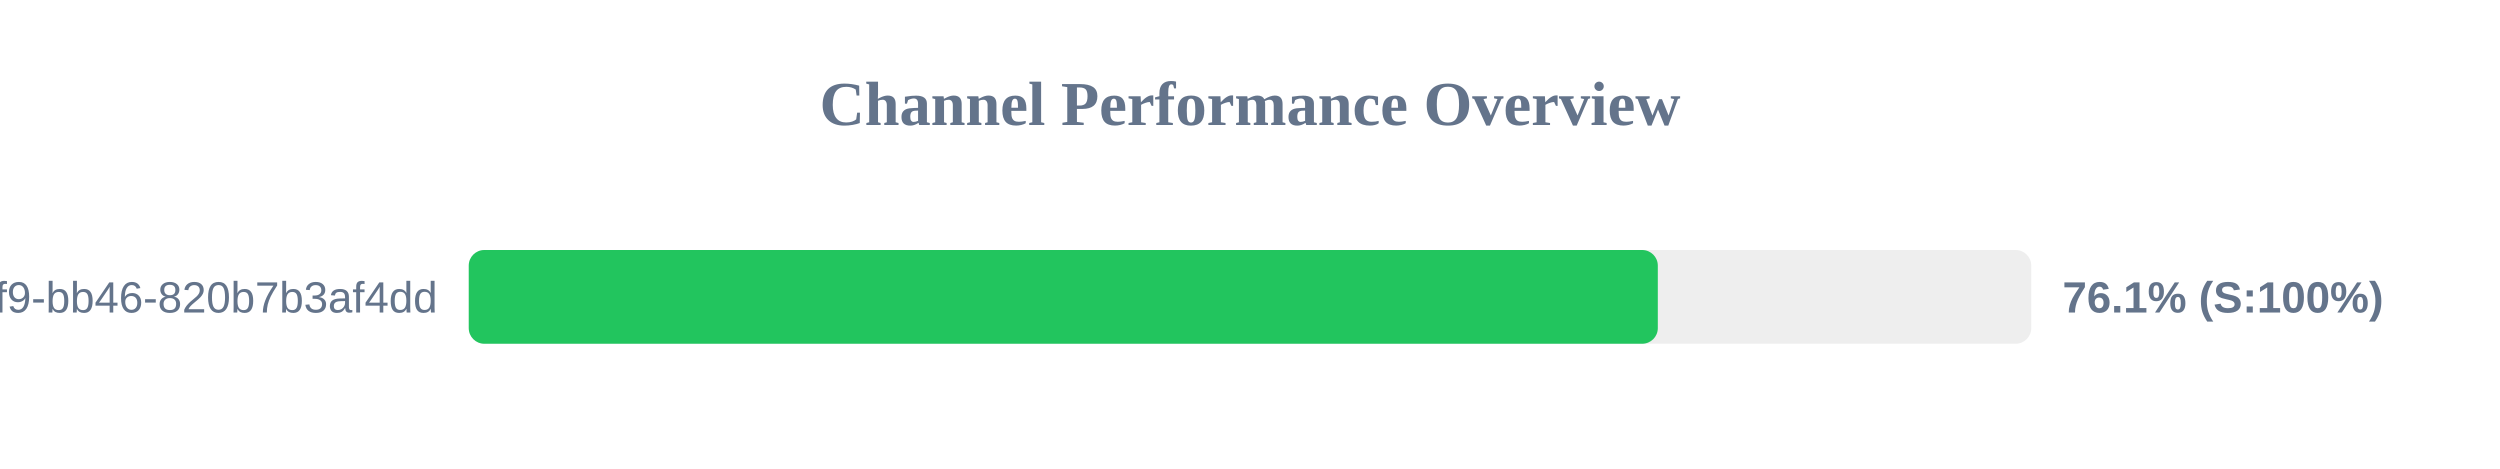
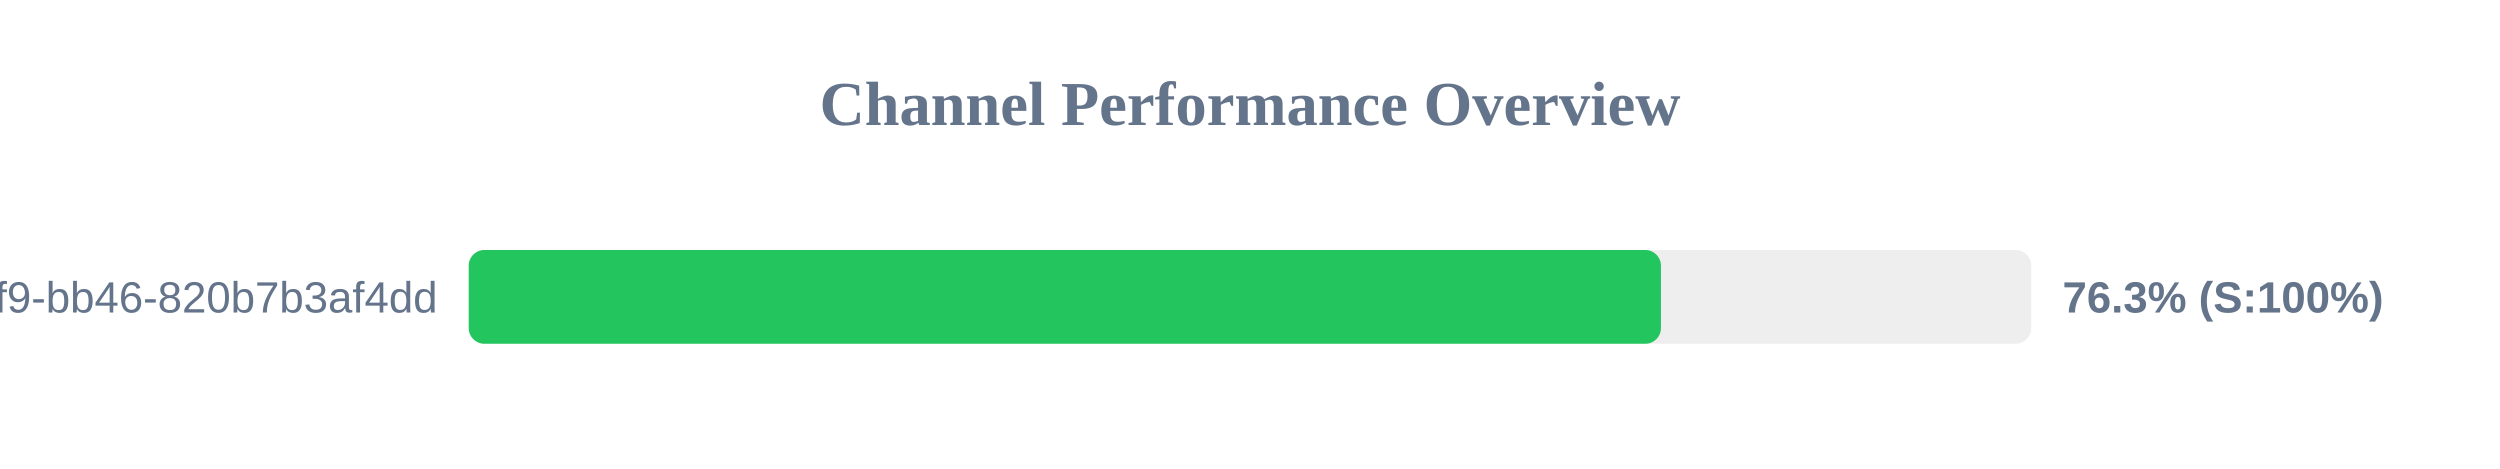
<svg xmlns="http://www.w3.org/2000/svg" width="800" height="150" version="1.1">
  <style>
        .row { font: 14px Arial; fill: #64748b; }
        .score { font: bold 14px Arial; fill: #64748b; }
    </style>
  <text x="400" y="40" text-anchor="middle" font-size="20px" font-weight="bold" fill="#64748b">Channel Performance Overview</text>
  <rect x="150" y="80" width="500" height="30" fill="#eee" rx="5" />
-   <rect x="150" y="80" width="380.5" height="30" fill="#22c55e" rx="5" />
+   <rect x="150" y="80" width="381.5" height="30" fill="#22c55e" rx="5" />
  <text x="140" y="100" text-anchor="end" class="row">?uuid=80b2ac81-ba69-41f9-bb46-820b7b3af4dd</text>
-   <text x="660" y="100" text-anchor="start" class="score">76.1% (S:100%)</text>
+   <text x="660" y="100" text-anchor="start" class="score">76.3% (S:100%)</text>
</svg>
